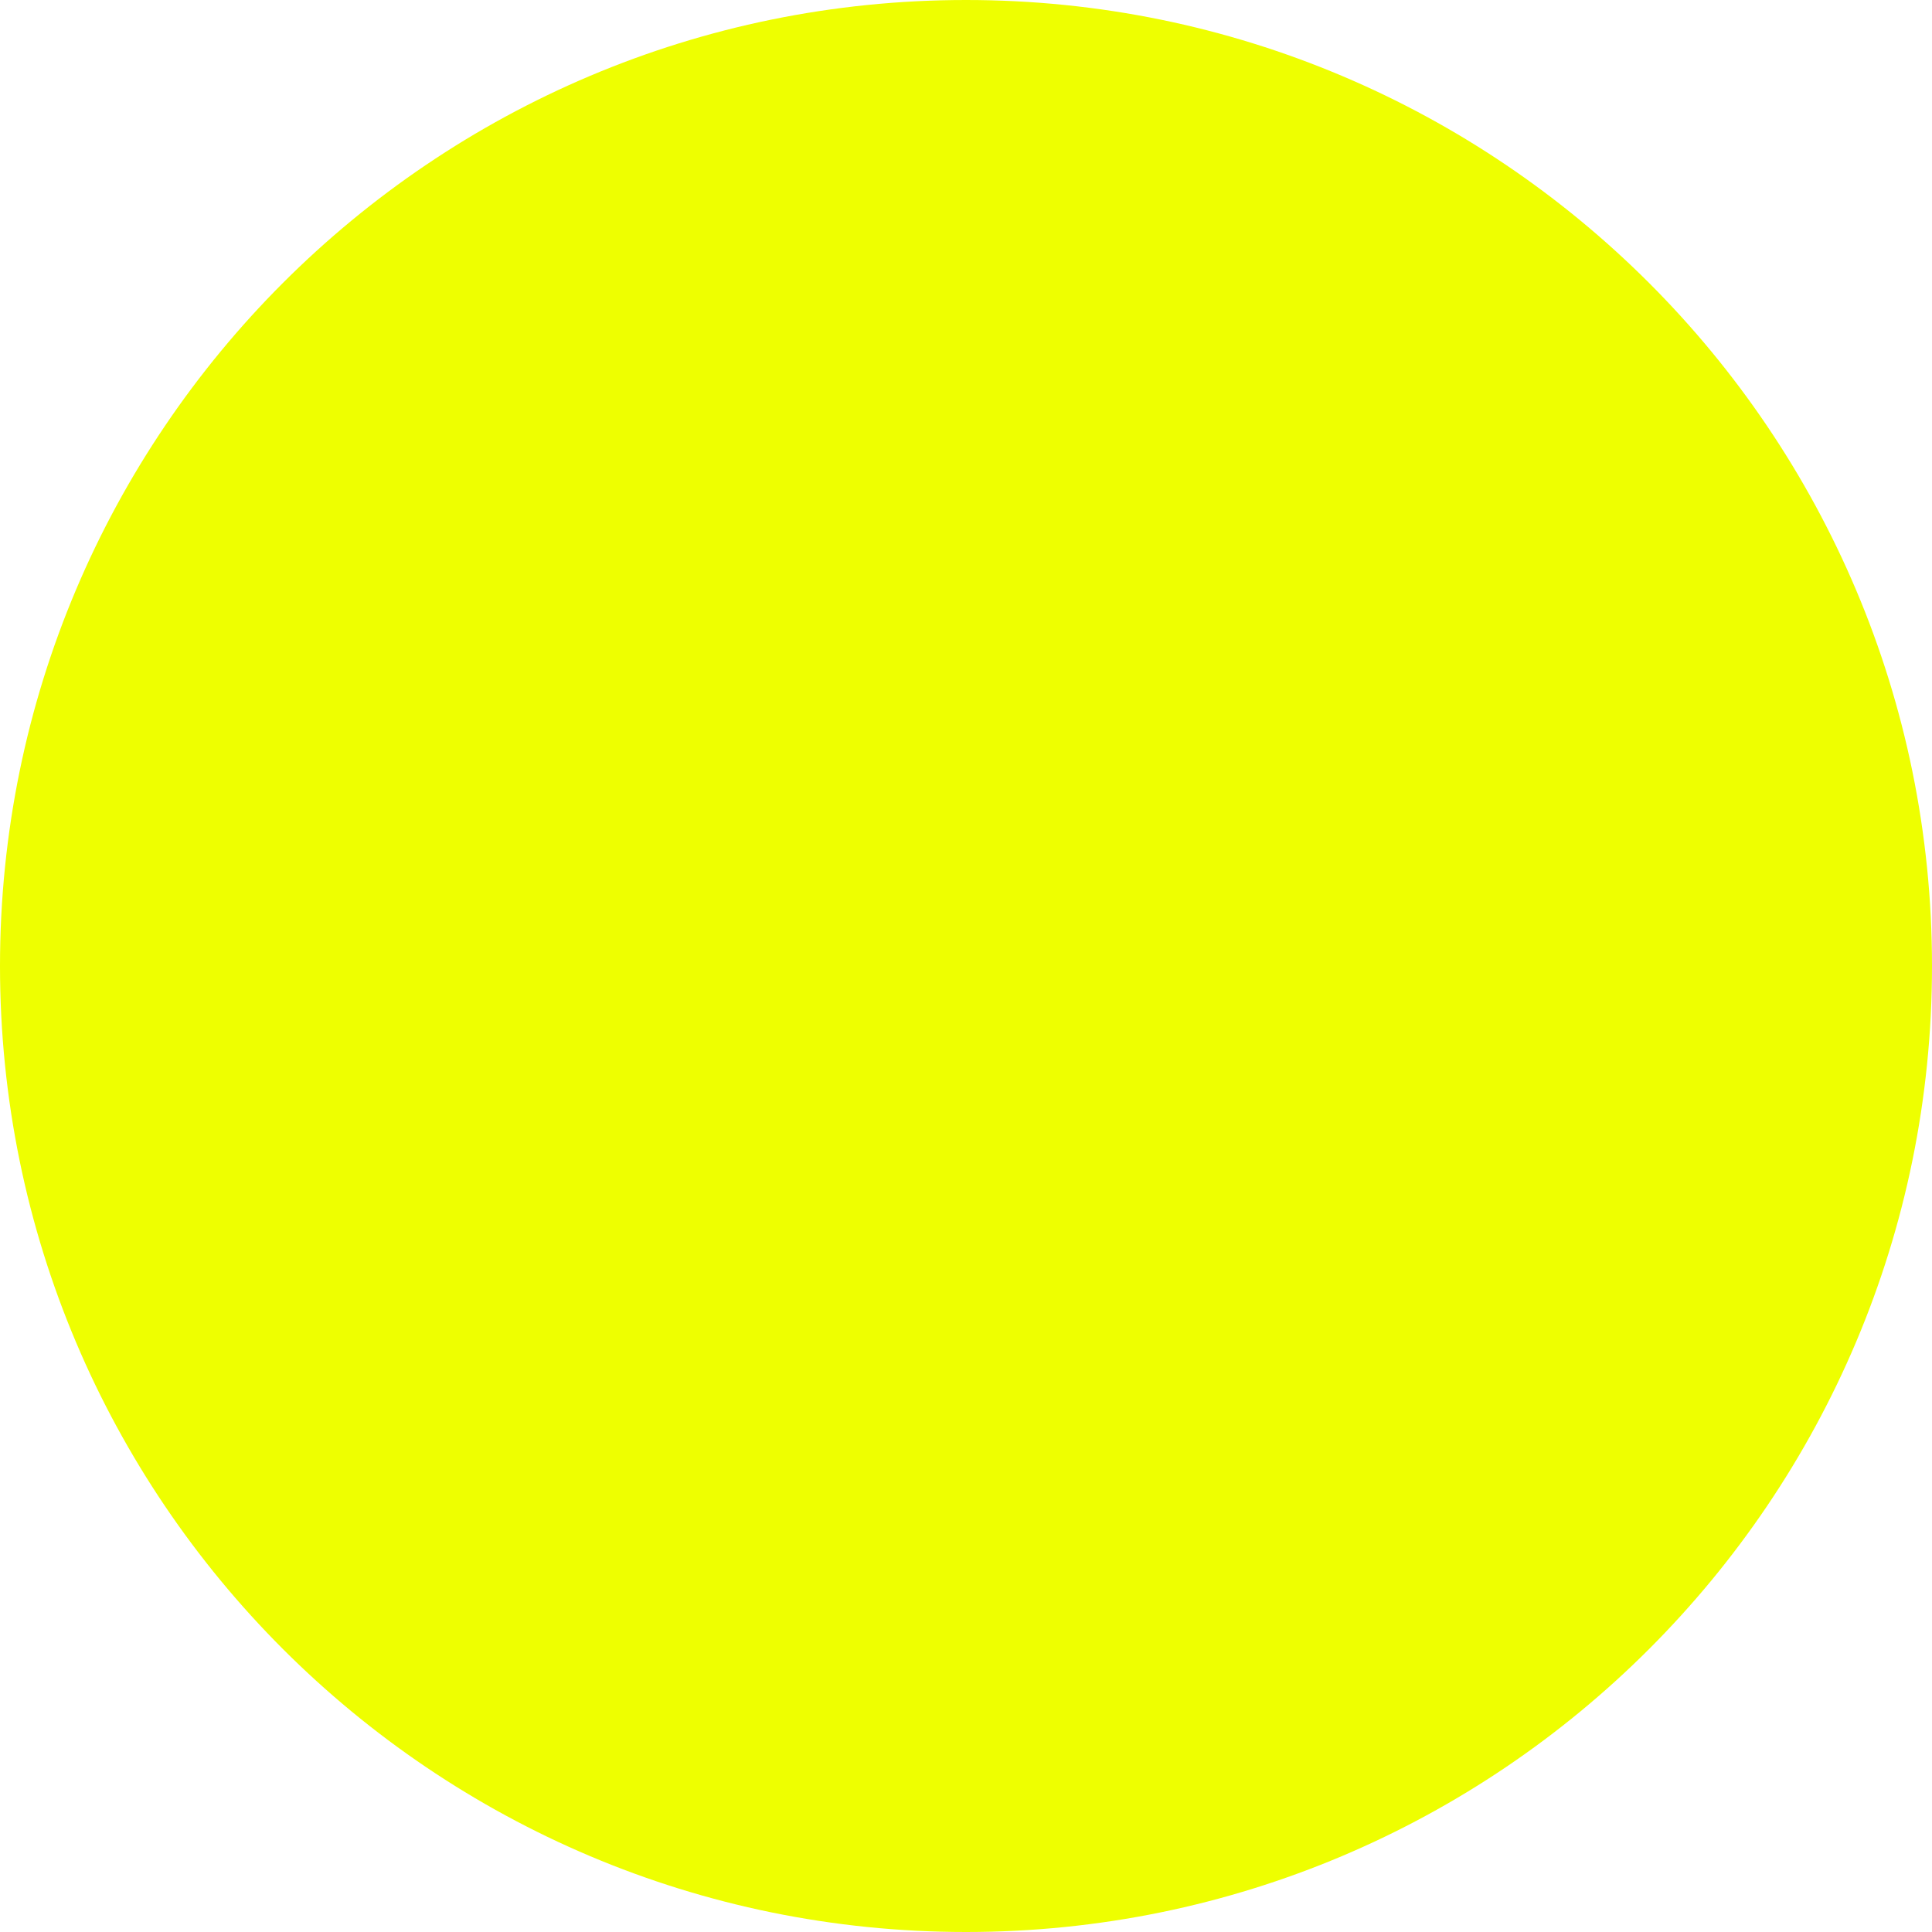
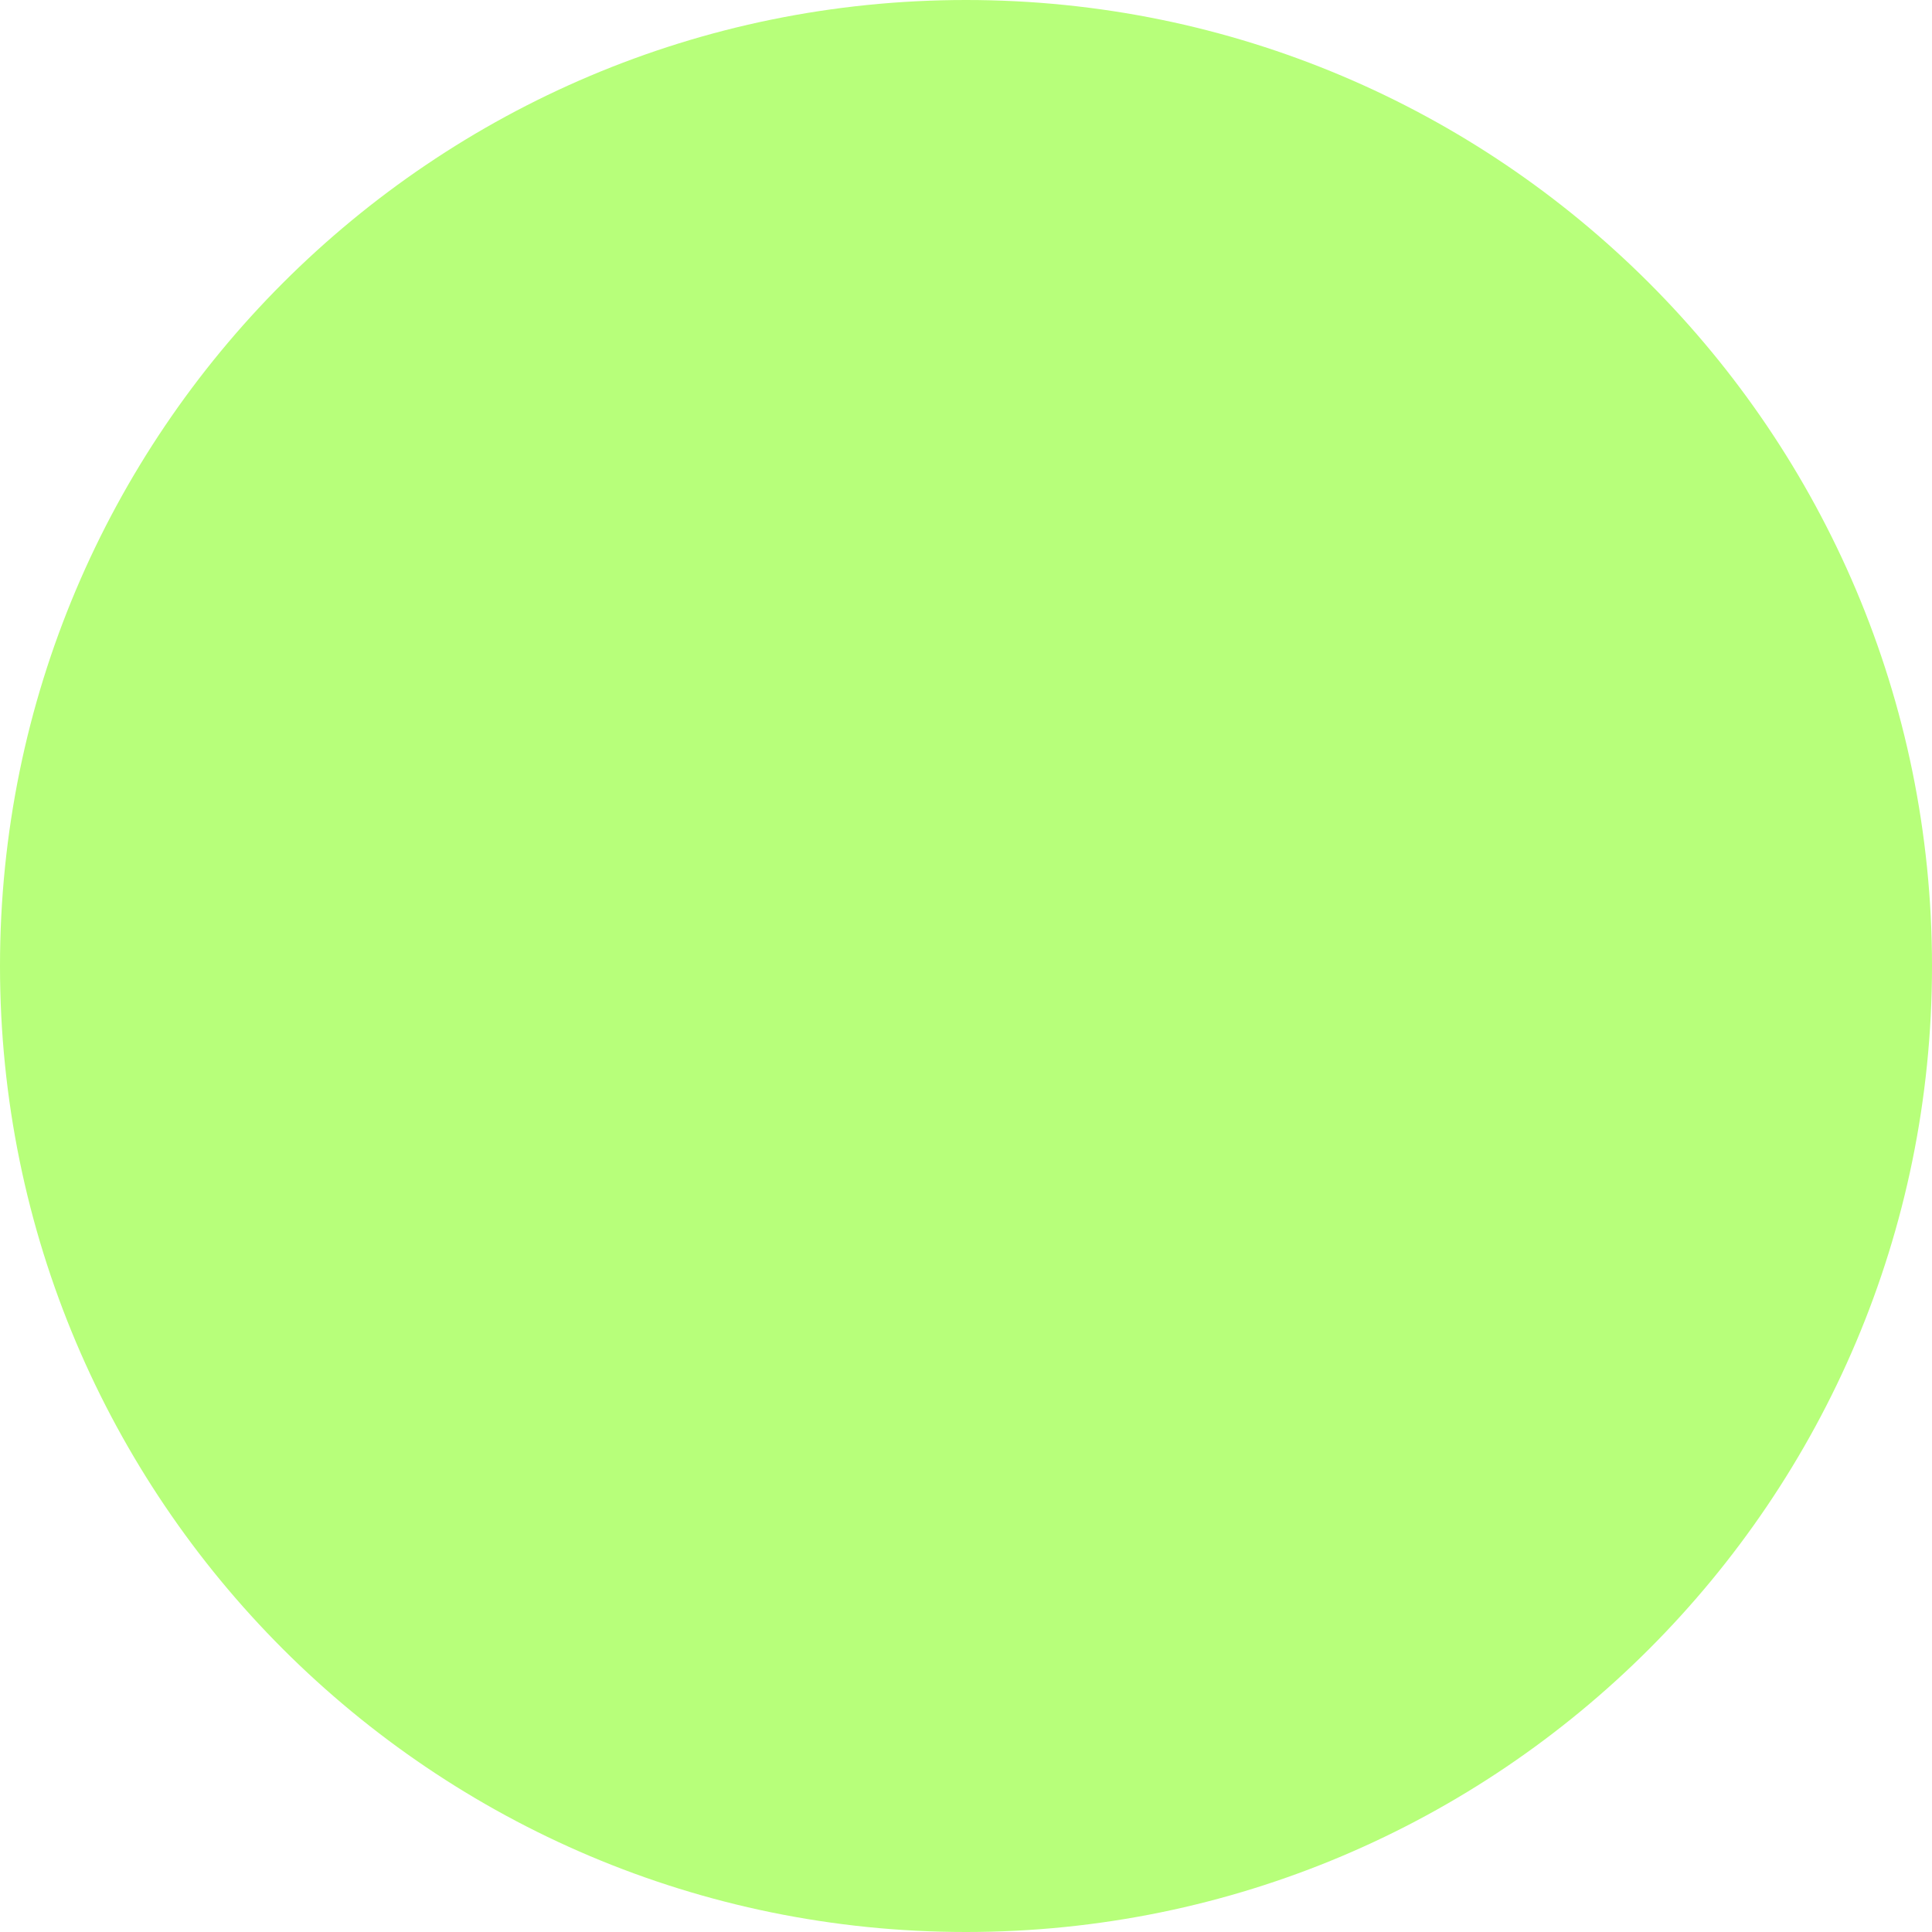
<svg xmlns="http://www.w3.org/2000/svg" width="17" height="17" viewBox="0 0 17 17" fill="none">
-   <circle cx="8.5" cy="8.5" r="8.5" fill="#EEFF00" />
+   <circle cx="8.5" cy="8.5" r="8.5" fill="#B7FF7A" />
</svg>
